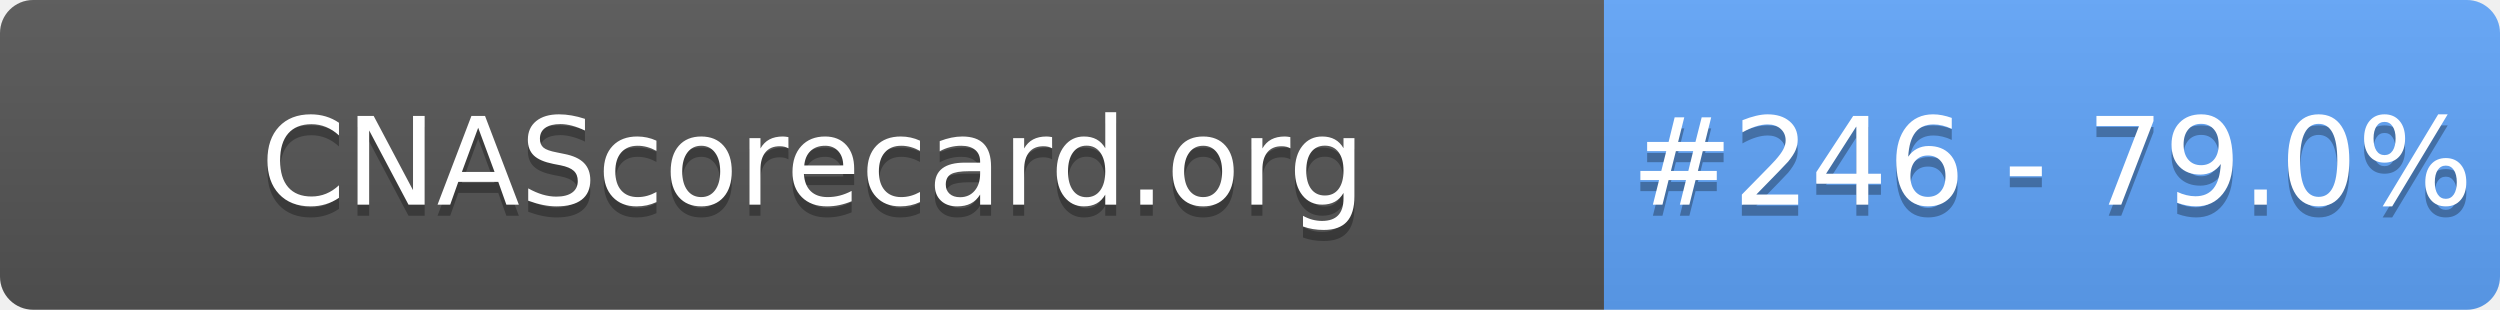
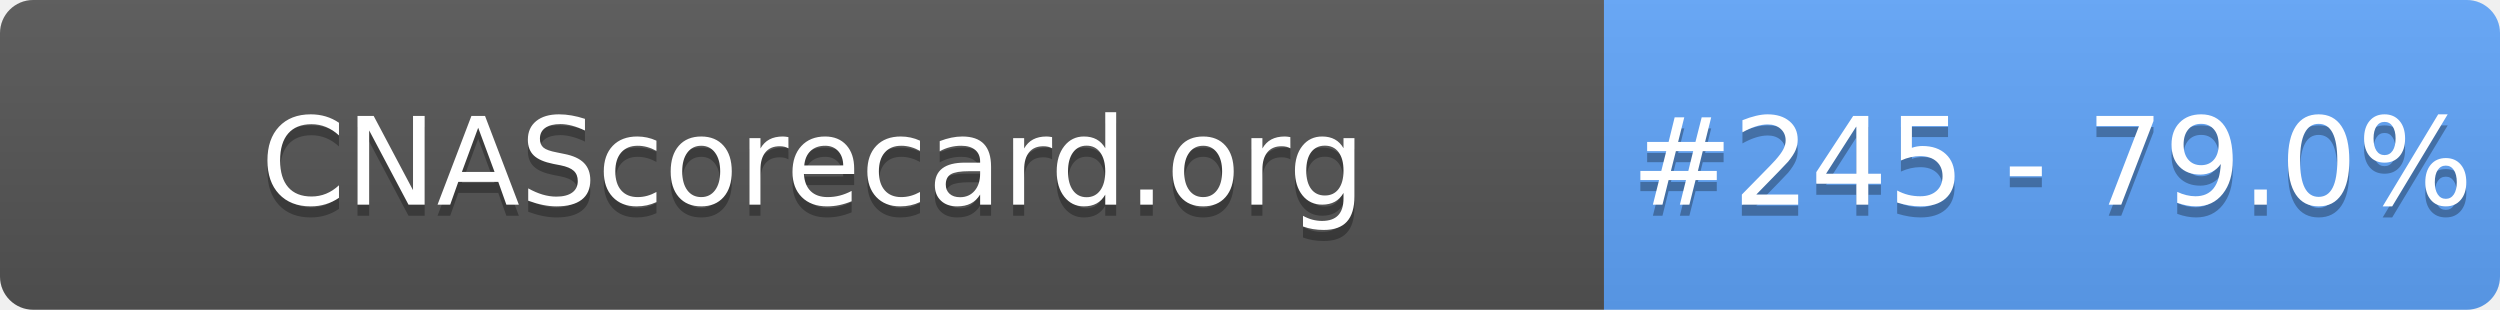
- <svg xmlns="http://www.w3.org/2000/svg" width="226" height="28" role="img" aria-label="CNAScorecard.org: #246 - 79.0%">
+ <svg xmlns="http://www.w3.org/2000/svg" width="226" height="28" role="img" aria-label="CNAScorecard.org: #245 - 79.0%">
  <linearGradient id="s" x2="0" y2="100%">
    <stop offset="0" stop-color="#bbb" stop-opacity=".1" />
    <stop offset="1" stop-opacity=".1" />
  </linearGradient>
  <clipPath id="r">
    <rect width="226" height="28" rx="3" fill="#fff" />
  </clipPath>
  <g clip-path="url(#r)">
    <rect width="145" height="28" fill="#555" />
    <rect x="145" width="81" height="28" fill="#60A5FA" />
    <rect width="226" height="28" fill="url(#s)" />
  </g>
  <g fill="#fff" text-anchor="middle" font-family="Verdana,Geneva,DejaVu Sans,sans-serif" text-rendering="geometricPrecision" font-size="110">
    <text aria-hidden="true" x="735" y="195" fill="#010101" fill-opacity=".3" transform="scale(.1)" textLength="1350">CNAScorecard.org</text>
    <text x="735" y="185" transform="scale(.1)" fill="#fff" textLength="1350">CNAScorecard.org</text>
-     <text aria-hidden="true" x="1855" y="195" fill="#010101" fill-opacity=".3" transform="scale(.1)" textLength="660">#246 - 79.0%</text>
-     <text x="1855" y="185" transform="scale(.1)" fill="#fff" textLength="660">#246 - 79.0%</text>
+     <text aria-hidden="true" x="1855" y="195" fill="#010101" fill-opacity=".3" transform="scale(.1)" textLength="660">#245 - 79.0%</text>
+     <text x="1855" y="185" transform="scale(.1)" fill="#fff" textLength="660">#245 - 79.0%</text>
  </g>
</svg>
